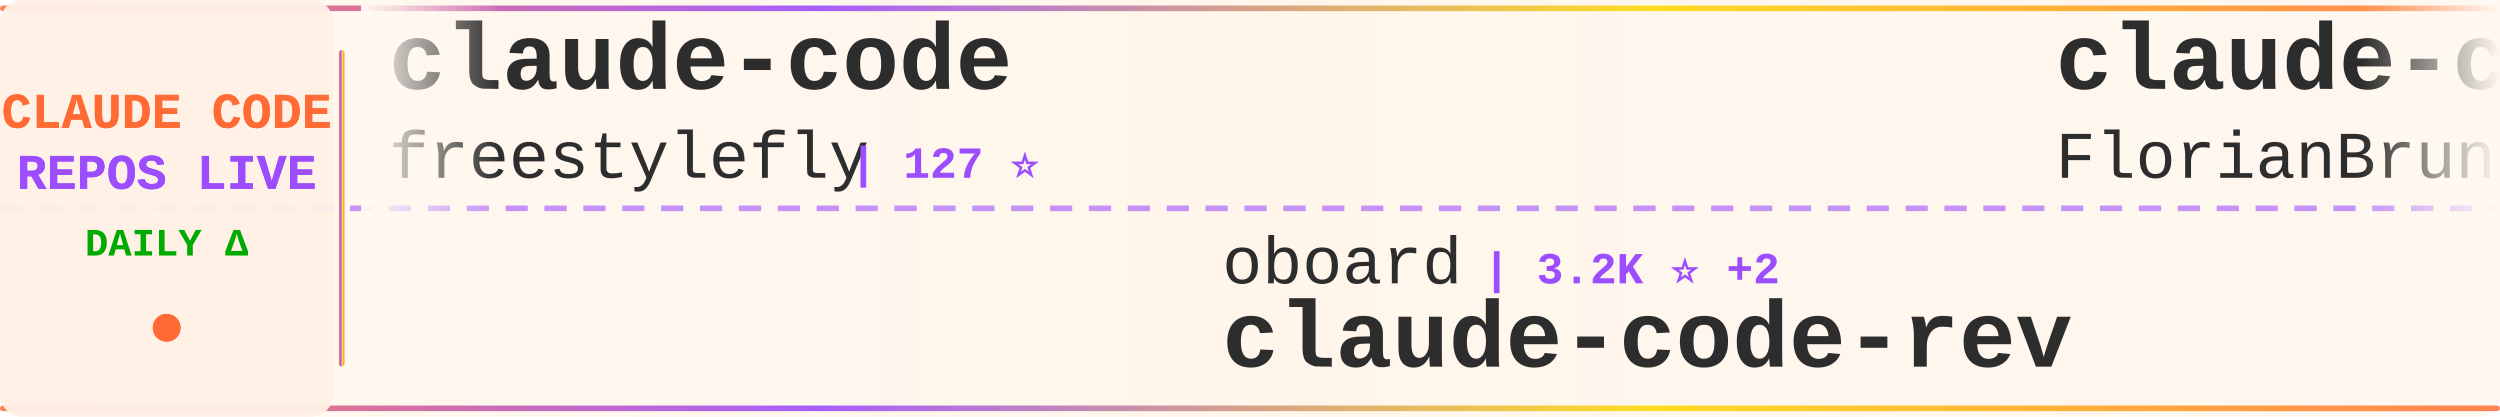
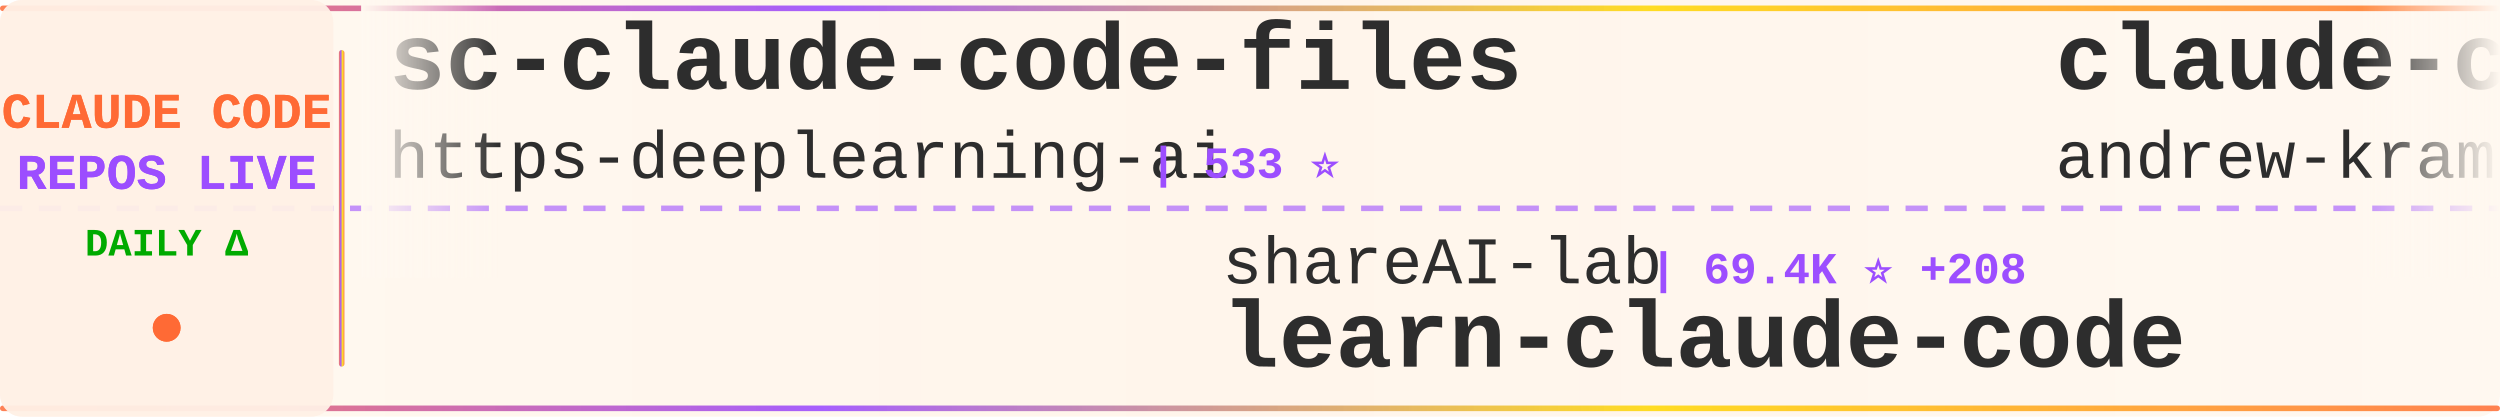
<svg xmlns="http://www.w3.org/2000/svg" width="900" height="150">
  <defs>
    <linearGradient id="tickerBg" x1="0%" y1="0%" x2="100%" y2="0%">
      <stop offset="0%" style="stop-color:#fff8f0;stop-opacity:0.98" />
      <stop offset="50%" style="stop-color:#fff5eb;stop-opacity:1" />
      <stop offset="100%" style="stop-color:#fff8f0;stop-opacity:0.98" />
    </linearGradient>
    <linearGradient id="borderGrad" x1="0%" y1="0%" x2="100%" y2="0%">
      <stop offset="0%" style="stop-color:#FF6B35;stop-opacity:0.85">
        <animate attributeName="stop-opacity" values="0.85;1;0.85" dur="2s" repeatCount="indefinite" />
      </stop>
      <stop offset="33%" style="stop-color:#9C4EFF;stop-opacity:0.9">
        <animate attributeName="stop-opacity" values="0.9;1;0.9" dur="2.2s" repeatCount="indefinite" />
      </stop>
      <stop offset="66%" style="stop-color:#FFD700;stop-opacity:0.85">
        <animate attributeName="stop-opacity" values="0.85;1;0.85" dur="1.8s" repeatCount="indefinite" />
      </stop>
      <stop offset="100%" style="stop-color:#FF6B35;stop-opacity:0.85">
        <animate attributeName="stop-opacity" values="0.85;1;0.85" dur="2s" repeatCount="indefinite" />
      </stop>
    </linearGradient>
    <filter id="textGlow">
      <feGaussianBlur stdDeviation="0.15" result="coloredBlur" />
      <feMerge>
        <feMergeNode in="coloredBlur" />
        <feMergeNode in="SourceGraphic" />
      </feMerge>
    </filter>
    <filter id="metricGlow">
      <feGaussianBlur stdDeviation="0.2" result="coloredBlur" />
      <feMerge>
        <feMergeNode in="coloredBlur" />
        <feMergeNode in="SourceGraphic" />
      </feMerge>
    </filter>
    <linearGradient id="leftFade" x1="0%" y1="0%" x2="100%" y2="0%">
      <stop offset="0%" style="stop-color:#fff8f0;stop-opacity:1" />
      <stop offset="100%" style="stop-color:#fff8f0;stop-opacity:0" />
    </linearGradient>
    <linearGradient id="rightFade" x1="0%" y1="0%" x2="100%" y2="0%">
      <stop offset="0%" style="stop-color:#fff8f0;stop-opacity:0" />
      <stop offset="100%" style="stop-color:#fff8f0;stop-opacity:1" />
    </linearGradient>
  </defs>
  <rect width="900" height="150" fill="url(#tickerBg)" rx="8" />
  <rect x="0" y="2" width="900" height="2" fill="url(#borderGrad)" rx="1" />
  <rect x="0" y="146" width="900" height="2" fill="url(#borderGrad)" rx="1" />
  <line x1="0" y1="75" x2="900" y2="75" stroke="#9C4EFF" stroke-width="2" stroke-dasharray="8 6" opacity="0.6" />
  <rect x="0" y="0" width="120" height="150" fill="#fff0e6" opacity="0.95" rx="8" />
  <text x="60" y="46" font-family="'Courier New', monospace" font-size="18" font-weight="bold" fill="#FF6B35" text-anchor="middle" filter="url(#textGlow)">
    CLAUDE CODE
  </text>
  <text x="60" y="68" font-family="'Courier New', monospace" font-size="18" font-weight="bold" fill="#9C4EFF" text-anchor="middle" filter="url(#textGlow)">
    REPOS LIVE
  </text>
  <text x="60" y="92" font-family="'Courier New', monospace" font-size="14" font-weight="bold" fill="#00aa00" text-anchor="middle">
    DAILY Δ
  </text>
  <circle cx="60" cy="118" r="5" fill="#FF6B35" filter="url(#metricGlow)">
    <animate attributeName="r" values="4;6;4" dur="1.5s" repeatCount="indefinite" />
    <animate attributeName="opacity" values="0.6;1;0.6" dur="1.5s" repeatCount="indefinite" />
  </circle>
  <rect x="122" y="18" width="2" height="114" fill="url(#borderGrad)" rx="1" />
  <clipPath id="tickerClip">
    <rect x="130" y="0" width="770" height="150" />
  </clipPath>
  <g clip-path="url(#tickerClip)">
    <g id="tickerItems">
      <animateTransform attributeName="transform" attributeType="XML" type="translate" from="0 0" to="-3000 0" dur="54s" repeatCount="indefinite" />
      <g transform="translate(0, 0)">
-         <text x="140" y="32" font-family="'Courier New', monospace" font-size="34" font-weight="bold" fill="#2d2d2d">claude-code</text>
-         <text x="140" y="64" font-family="'Courier New', monospace" font-size="24" font-weight="normal" fill="#2d2d2d" opacity="1.0">freestylefly</text>
-         <text x="306" y="64" font-family="'Courier New', monospace" font-size="16" font-weight="bold" fill="#9C4EFF"> | 127 ⭐</text>
+         <text x="140" y="32" font-family="'Courier New', monospace" font-size="34" font-weight="bold" fill="#2d2d2d">sc-claude-code-files</text>
+         <text x="140" y="64" font-family="'Courier New', monospace" font-size="24" font-weight="normal" fill="#2d2d2d" opacity="1.0">https-deeplearning-ai</text>
+         <text x="414" y="64" font-family="'Courier New', monospace" font-size="16" font-weight="bold" fill="#9C4EFF"> | 533 ⭐</text>
      </g>
      <g transform="translate(300, 0)">
-         <text x="140" y="102" font-family="'Courier New', monospace" font-size="24" font-weight="normal" fill="#2d2d2d" opacity="1.0">oboard</text>
-         <text x="234" y="102" font-family="'Courier New', monospace" font-size="16" font-weight="bold" fill="#9C4EFF"> | 3.2K ⭐ +2</text>
-         <text x="140" y="132" font-family="'Courier New', monospace" font-size="34" font-weight="bold" fill="#2d2d2d">claude-code-rev</text>
+         <text x="140" y="102" font-family="'Courier New', monospace" font-size="24" font-weight="normal" fill="#2d2d2d" opacity="1.0">shareAI-lab</text>
+         <text x="294" y="102" font-family="'Courier New', monospace" font-size="16" font-weight="bold" fill="#9C4EFF"> | 69.4K ⭐ +208</text>
+         <text x="140" y="132" font-family="'Courier New', monospace" font-size="34" font-weight="bold" fill="#2d2d2d">learn-claude-code</text>
      </g>
      <g transform="translate(600, 0)">
-         <text x="140" y="32" font-family="'Courier New', monospace" font-size="34" font-weight="bold" fill="#2d2d2d">claude-code-ultimate-gui...</text>
-         <text x="140" y="64" font-family="'Courier New', monospace" font-size="24" font-weight="normal" fill="#2d2d2d" opacity="1.0">FlorianBruniaux</text>
-         <text x="342" y="64" font-family="'Courier New', monospace" font-size="16" font-weight="bold" fill="#9C4EFF"> | 5.3K ⭐ +22</text>
+         <text x="140" y="32" font-family="'Courier New', monospace" font-size="34" font-weight="bold" fill="#2d2d2d">claude-code-source-build</text>
+         <text x="140" y="64" font-family="'Courier New', monospace" font-size="24" font-weight="normal" fill="#2d2d2d" opacity="1.0">andrew-kramer-inno</text>
+         <text x="378" y="64" font-family="'Courier New', monospace" font-size="16" font-weight="bold" fill="#9C4EFF"> | 593 ⭐ +1</text>
      </g>
      <g transform="translate(900, 0)">
-         <text x="140" y="102" font-family="'Courier New', monospace" font-size="24" font-weight="normal" fill="#2d2d2d" opacity="1.0">LING71671</text>
-         <text x="270" y="102" font-family="'Courier New', monospace" font-size="16" font-weight="bold" fill="#9C4EFF"> | 905 ⭐ +2</text>
-         <text x="140" y="132" font-family="'Courier New', monospace" font-size="34" font-weight="bold" fill="#2d2d2d">Open-ClaudeCode</text>
+         <text x="140" y="102" font-family="'Courier New', monospace" font-size="24" font-weight="normal" fill="#2d2d2d" opacity="1.0">SeemSeam</text>
+         <text x="258" y="102" font-family="'Courier New', monospace" font-size="16" font-weight="bold" fill="#9C4EFF"> | 3.2K ⭐ +10</text>
+         <text x="140" y="132" font-family="'Courier New', monospace" font-size="34" font-weight="bold" fill="#2d2d2d">claude_codex_bridge</text>
      </g>
      <g transform="translate(1200, 0)">
-         <text x="140" y="32" font-family="'Courier New', monospace" font-size="34" font-weight="bold" fill="#2d2d2d">claude-code</text>
-         <text x="140" y="64" font-family="'Courier New', monospace" font-size="24" font-weight="normal" fill="#2d2d2d" opacity="1.0">codeaashu</text>
-         <text x="270" y="64" font-family="'Courier New', monospace" font-size="16" font-weight="bold" fill="#9C4EFF"> | 3.0K ⭐ +5</text>
+         <text x="140" y="32" font-family="'Courier New', monospace" font-size="34" font-weight="bold" fill="#2d2d2d">claude-code-source-code</text>
+         <text x="140" y="64" font-family="'Courier New', monospace" font-size="24" font-weight="normal" fill="#2d2d2d" opacity="1.0">777genius</text>
+         <text x="270" y="64" font-family="'Courier New', monospace" font-size="16" font-weight="bold" fill="#9C4EFF"> | 918 ⭐ +1</text>
      </g>
      <g transform="translate(1500, 0)">
-         <text x="140" y="102" font-family="'Courier New', monospace" font-size="24" font-weight="normal" fill="#2d2d2d" opacity="1.0">1rgs</text>
-         <text x="210" y="102" font-family="'Courier New', monospace" font-size="16" font-weight="bold" fill="#9C4EFF"> | 3.7K ⭐ +2</text>
-         <text x="140" y="132" font-family="'Courier New', monospace" font-size="34" font-weight="bold" fill="#2d2d2d">claude-code-proxy</text>
+         <text x="140" y="102" font-family="'Courier New', monospace" font-size="24" font-weight="normal" fill="#2d2d2d" opacity="1.0">Hyper66666</text>
+         <text x="282" y="102" font-family="'Courier New', monospace" font-size="16" font-weight="bold" fill="#9C4EFF"> | 216 ⭐</text>
+         <text x="140" y="132" font-family="'Courier New', monospace" font-size="34" font-weight="bold" fill="#2d2d2d">claude-code-sourcemap</text>
      </g>
      <g transform="translate(1800, 0)">
-         <text x="140" y="32" font-family="'Courier New', monospace" font-size="34" font-weight="bold" fill="#2d2d2d">claude-code</text>
-         <text x="140" y="64" font-family="'Courier New', monospace" font-size="24" font-weight="normal" fill="#2d2d2d" opacity="1.0">T-Lab-CUHKSZ</text>
-         <text x="306" y="64" font-family="'Courier New', monospace" font-size="16" font-weight="bold" fill="#9C4EFF"> | 321 ⭐</text>
+         <text x="140" y="32" font-family="'Courier New', monospace" font-size="34" font-weight="bold" fill="#2d2d2d">claude-code-guide</text>
+         <text x="140" y="64" font-family="'Courier New', monospace" font-size="24" font-weight="normal" fill="#2d2d2d" opacity="1.0">Cranot</text>
+         <text x="234" y="64" font-family="'Courier New', monospace" font-size="16" font-weight="bold" fill="#9C4EFF"> | 2.8K ⭐ +2</text>
      </g>
      <g transform="translate(2100, 0)">
-         <text x="140" y="102" font-family="'Courier New', monospace" font-size="24" font-weight="normal" fill="#2d2d2d" opacity="1.0">huangserva</text>
-         <text x="282" y="102" font-family="'Courier New', monospace" font-size="16" font-weight="bold" fill="#9C4EFF"> | 615 ⭐ +2</text>
-         <text x="140" y="132" font-family="'Courier New', monospace" font-size="34" font-weight="bold" fill="#2d2d2d">claude-code-cli</text>
+         <text x="140" y="102" font-family="'Courier New', monospace" font-size="24" font-weight="normal" fill="#2d2d2d" opacity="1.0">simonw</text>
+         <text x="234" y="102" font-family="'Courier New', monospace" font-size="16" font-weight="bold" fill="#9C4EFF"> | 1.6K ⭐</text>
+         <text x="140" y="132" font-family="'Courier New', monospace" font-size="34" font-weight="bold" fill="#2d2d2d">claude-code-transcripts</text>
      </g>
      <g transform="translate(2400, 0)">
        <text x="140" y="32" font-family="'Courier New', monospace" font-size="34" font-weight="bold" fill="#2d2d2d">claude-code</text>
-         <text x="140" y="64" font-family="'Courier New', monospace" font-size="24" font-weight="normal" fill="#2d2d2d" opacity="1.0">yasasbanukaofficial</text>
-         <text x="390" y="64" font-family="'Courier New', monospace" font-size="16" font-weight="bold" fill="#9C4EFF"> | 3.6K ⭐ +8</text>
+         <text x="140" y="64" font-family="'Courier New', monospace" font-size="24" font-weight="normal" fill="#2d2d2d" opacity="1.0">codeaashu</text>
+         <text x="270" y="64" font-family="'Courier New', monospace" font-size="16" font-weight="bold" fill="#9C4EFF"> | 3.0K ⭐ +6</text>
      </g>
      <g transform="translate(2700, 0)">
-         <text x="140" y="102" font-family="'Courier New', monospace" font-size="24" font-weight="normal" fill="#2d2d2d" opacity="1.0">VineeTagarwaL-code</text>
-         <text x="378" y="102" font-family="'Courier New', monospace" font-size="16" font-weight="bold" fill="#9C4EFF"> | 276 ⭐</text>
-         <text x="140" y="132" font-family="'Courier New', monospace" font-size="34" font-weight="bold" fill="#2d2d2d">claude-code</text>
+         <text x="140" y="102" font-family="'Courier New', monospace" font-size="24" font-weight="normal" fill="#2d2d2d" opacity="1.0">Maciek-roboblog</text>
+         <text x="342" y="102" font-family="'Courier New', monospace" font-size="16" font-weight="bold" fill="#9C4EFF"> | 8.3K ⭐ +14</text>
+         <text x="140" y="132" font-family="'Courier New', monospace" font-size="34" font-weight="bold" fill="#2d2d2d">Claude-Code-Usage-Monito...</text>
      </g>
      <g transform="translate(3000, 0)">
-         <text x="140" y="32" font-family="'Courier New', monospace" font-size="34" font-weight="bold" fill="#2d2d2d">claude-code</text>
-         <text x="140" y="64" font-family="'Courier New', monospace" font-size="24" font-weight="normal" fill="#2d2d2d" opacity="1.0">freestylefly</text>
-         <text x="306" y="64" font-family="'Courier New', monospace" font-size="16" font-weight="bold" fill="#9C4EFF"> | 127 ⭐</text>
+         <text x="140" y="32" font-family="'Courier New', monospace" font-size="34" font-weight="bold" fill="#2d2d2d">sc-claude-code-files</text>
+         <text x="140" y="64" font-family="'Courier New', monospace" font-size="24" font-weight="normal" fill="#2d2d2d" opacity="1.0">https-deeplearning-ai</text>
+         <text x="414" y="64" font-family="'Courier New', monospace" font-size="16" font-weight="bold" fill="#9C4EFF"> | 533 ⭐</text>
      </g>
      <g transform="translate(3300, 0)">
-         <text x="140" y="102" font-family="'Courier New', monospace" font-size="24" font-weight="normal" fill="#2d2d2d" opacity="1.0">oboard</text>
-         <text x="234" y="102" font-family="'Courier New', monospace" font-size="16" font-weight="bold" fill="#9C4EFF"> | 3.2K ⭐ +2</text>
-         <text x="140" y="132" font-family="'Courier New', monospace" font-size="34" font-weight="bold" fill="#2d2d2d">claude-code-rev</text>
+         <text x="140" y="102" font-family="'Courier New', monospace" font-size="24" font-weight="normal" fill="#2d2d2d" opacity="1.0">shareAI-lab</text>
+         <text x="294" y="102" font-family="'Courier New', monospace" font-size="16" font-weight="bold" fill="#9C4EFF"> | 69.4K ⭐ +208</text>
+         <text x="140" y="132" font-family="'Courier New', monospace" font-size="34" font-weight="bold" fill="#2d2d2d">learn-claude-code</text>
      </g>
      <g transform="translate(3600, 0)">
-         <text x="140" y="32" font-family="'Courier New', monospace" font-size="34" font-weight="bold" fill="#2d2d2d">claude-code-ultimate-gui...</text>
-         <text x="140" y="64" font-family="'Courier New', monospace" font-size="24" font-weight="normal" fill="#2d2d2d" opacity="1.0">FlorianBruniaux</text>
-         <text x="342" y="64" font-family="'Courier New', monospace" font-size="16" font-weight="bold" fill="#9C4EFF"> | 5.3K ⭐ +22</text>
+         <text x="140" y="32" font-family="'Courier New', monospace" font-size="34" font-weight="bold" fill="#2d2d2d">claude-code-source-build</text>
+         <text x="140" y="64" font-family="'Courier New', monospace" font-size="24" font-weight="normal" fill="#2d2d2d" opacity="1.0">andrew-kramer-inno</text>
+         <text x="378" y="64" font-family="'Courier New', monospace" font-size="16" font-weight="bold" fill="#9C4EFF"> | 593 ⭐ +1</text>
      </g>
      <g transform="translate(3900, 0)">
-         <text x="140" y="102" font-family="'Courier New', monospace" font-size="24" font-weight="normal" fill="#2d2d2d" opacity="1.0">LING71671</text>
-         <text x="270" y="102" font-family="'Courier New', monospace" font-size="16" font-weight="bold" fill="#9C4EFF"> | 905 ⭐ +2</text>
-         <text x="140" y="132" font-family="'Courier New', monospace" font-size="34" font-weight="bold" fill="#2d2d2d">Open-ClaudeCode</text>
+         <text x="140" y="102" font-family="'Courier New', monospace" font-size="24" font-weight="normal" fill="#2d2d2d" opacity="1.0">SeemSeam</text>
+         <text x="258" y="102" font-family="'Courier New', monospace" font-size="16" font-weight="bold" fill="#9C4EFF"> | 3.2K ⭐ +10</text>
+         <text x="140" y="132" font-family="'Courier New', monospace" font-size="34" font-weight="bold" fill="#2d2d2d">claude_codex_bridge</text>
      </g>
    </g>
  </g>
  <rect x="130" y="0" width="50" height="100" fill="url(#leftFade)" />
  <rect x="850" y="0" width="50" height="100" fill="url(#rightFade)" />
</svg>
